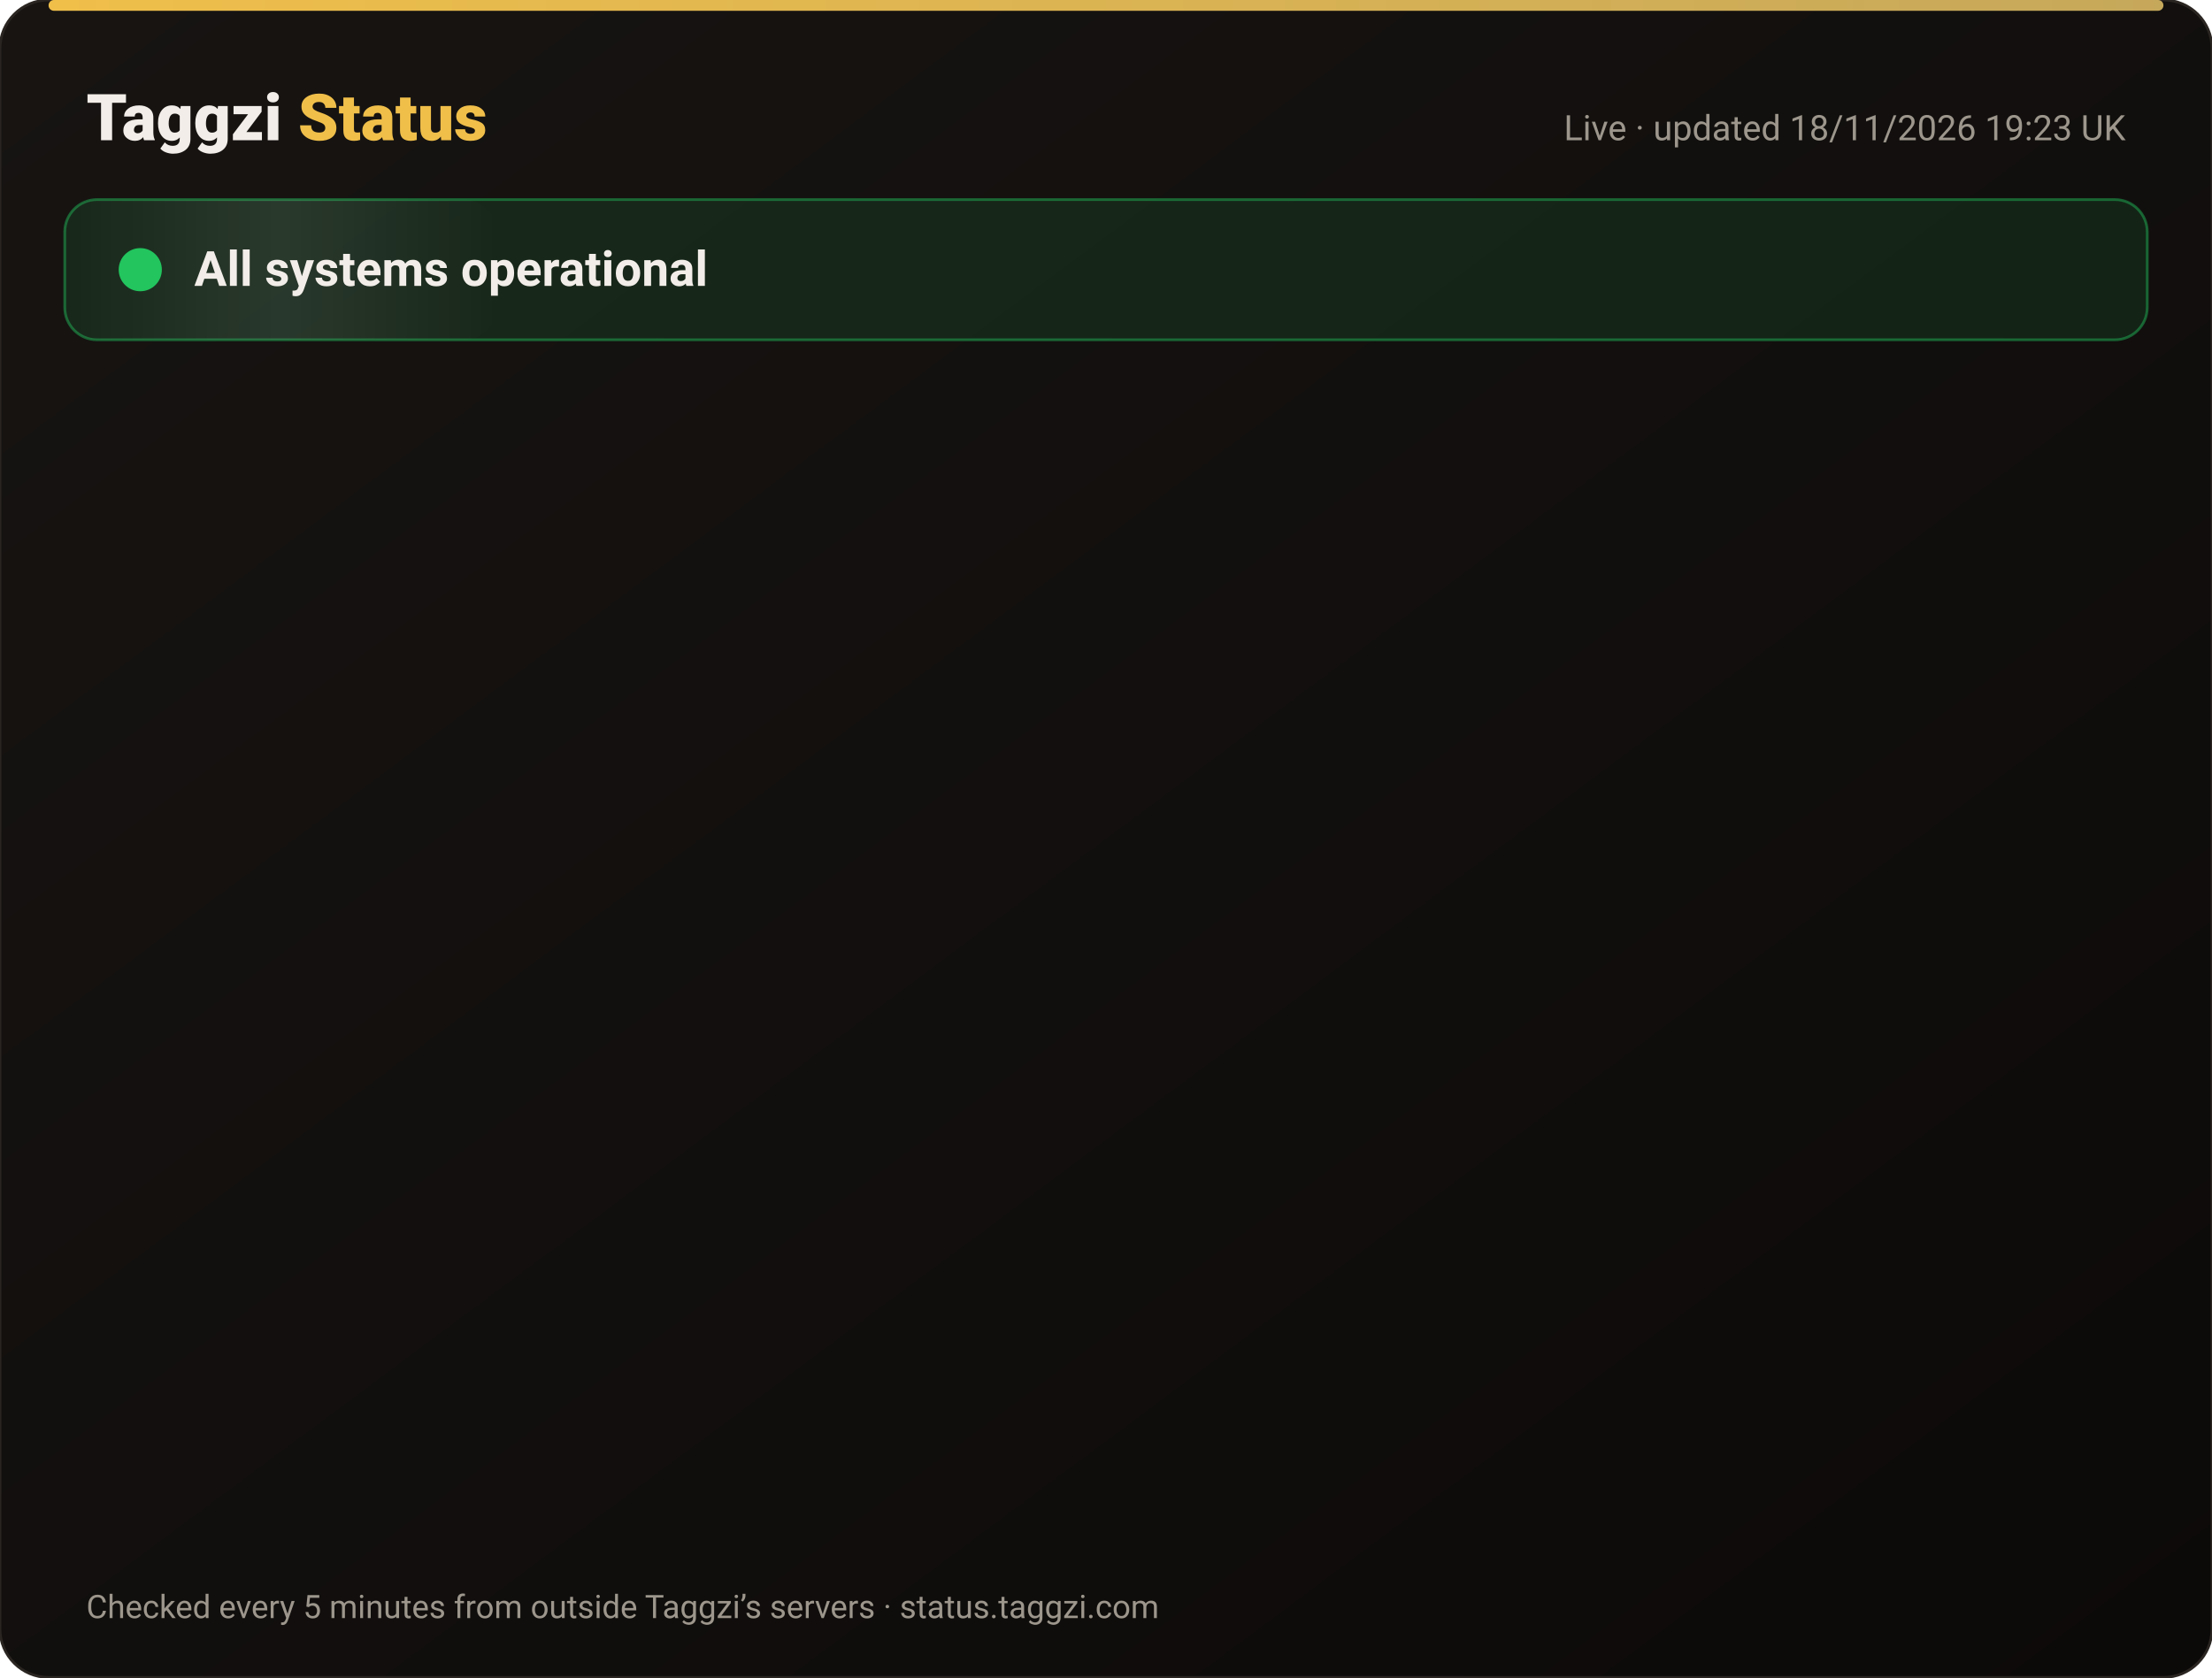
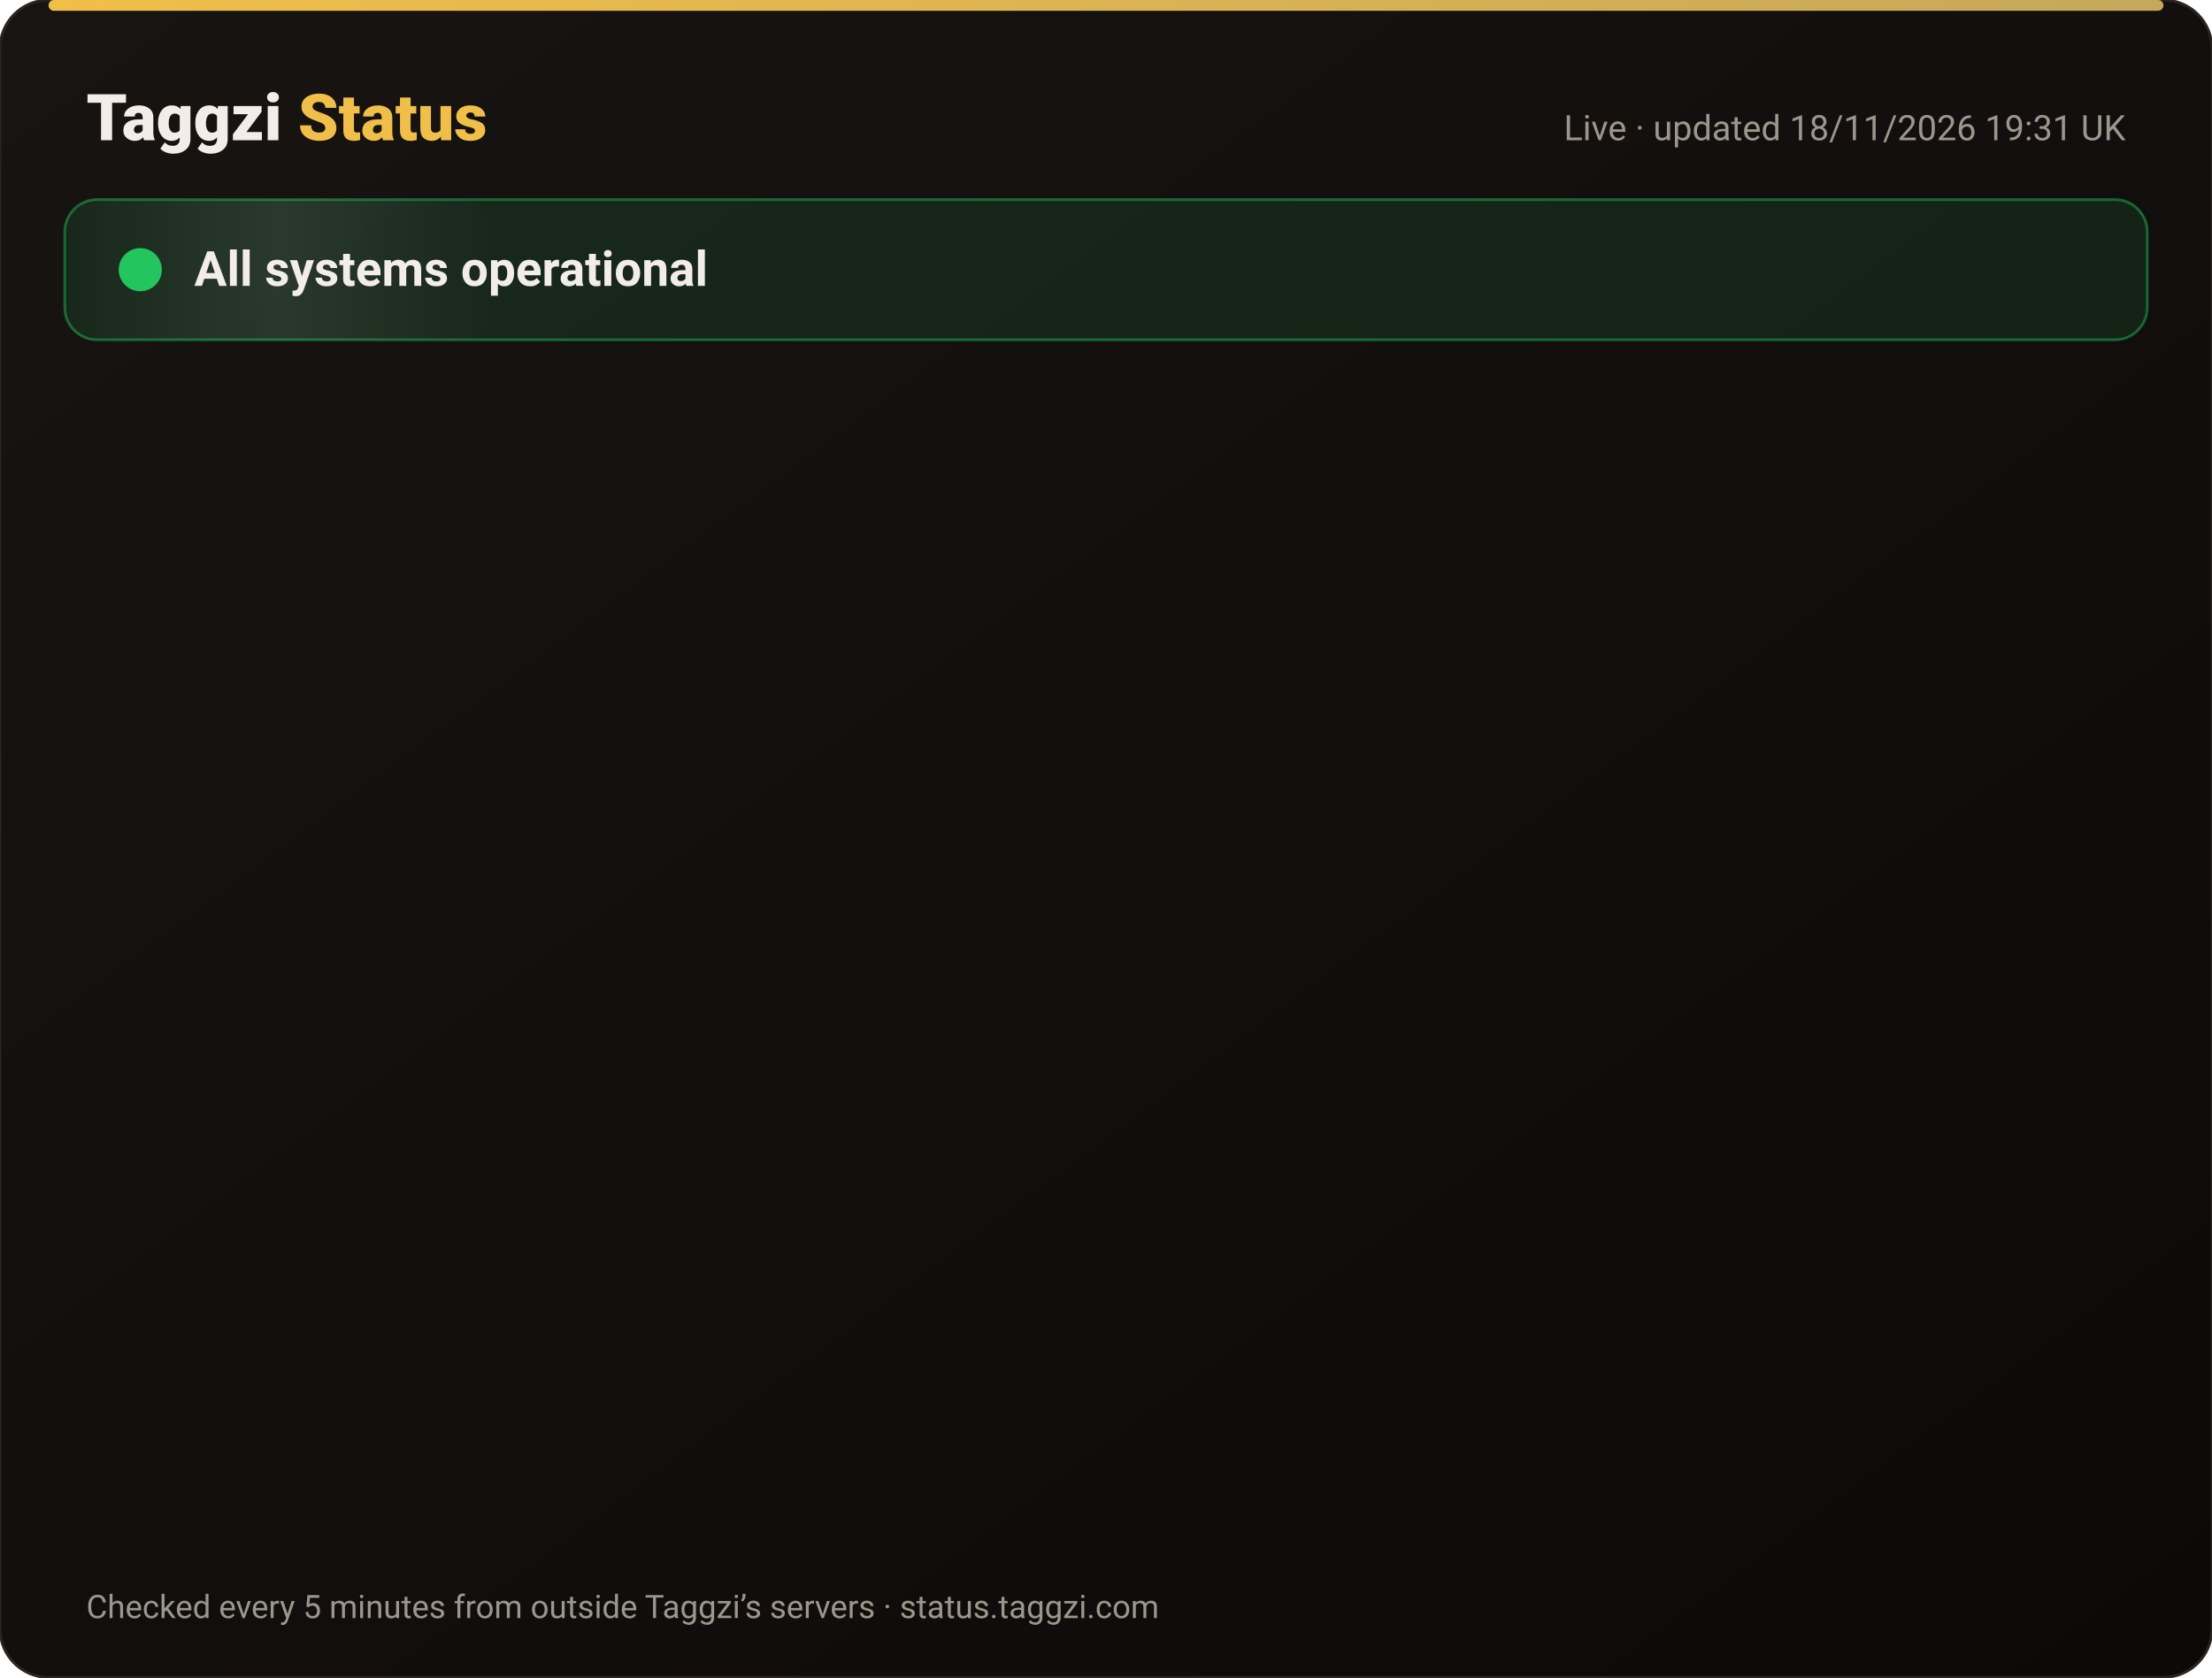
<svg xmlns="http://www.w3.org/2000/svg" width="820" height="622" viewBox="0 0 820 622" font-family="-apple-system,Segoe UI,Roboto,Helvetica,Arial,sans-serif">
  <defs>
    <linearGradient id="bg" x1="0" y1="0" x2="1" y2="1">
      <stop offset="0" stop-color="#171412" />
      <stop offset="1" stop-color="#0C0A09" />
    </linearGradient>
    <linearGradient id="gold" x1="0" x2="1">
      <stop offset="0" stop-color="#F0BF4A" />
      <stop offset="1" stop-color="#c6a85b" />
    </linearGradient>
    <linearGradient id="shine" x1="0" x2="1">
      <stop offset="0" stop-color="#fff" stop-opacity="0" />
      <stop offset=".5" stop-color="#fff" stop-opacity=".08" />
      <stop offset="1" stop-color="#fff" stop-opacity="0" />
    </linearGradient>
  </defs>
  <rect width="820" height="622" rx="18" fill="url(#bg)" stroke="#2a2521" />
  <rect x="18" y="0" width="784" height="4" rx="2" fill="url(#gold)" />
  <text x="32" y="52" font-size="24" font-weight="800" fill="#F2EDE8">Taggzi <tspan fill="#F0BF4A">Status</tspan>
  </text>
-   <text x="788" y="52" font-size="13" fill="#9C968C" text-anchor="end">Live · updated 18/11/2026 19:23 UK</text>
+   <text x="788" y="52" font-size="13" fill="#9C968C" text-anchor="end">Live · updated 18/11/2026 19:31 UK</text>
  <rect x="24" y="74" width="772" height="52" rx="12" fill="#22c55e" fill-opacity=".12" stroke="#22c55e" stroke-opacity=".45" />
  <rect x="24" y="74" width="160" height="52" rx="12" fill="url(#shine)">
    <animate attributeName="x" from="-160" to="820" dur="4s" repeatCount="indefinite" />
  </rect>
  <circle cx="52" cy="100" r="7" fill="#22c55e" />
  <circle cx="52" cy="100" r="7" fill="none" stroke="#22c55e" stroke-width="2">
    <animate attributeName="r" values="7;15;7" dur="2s" repeatCount="indefinite" />
    <animate attributeName="opacity" values=".9;0;.9" dur="2s" repeatCount="indefinite" />
  </circle>
  <text x="72" y="106" font-size="18" font-weight="700" fill="#F2EDE8">All systems operational</text>
  <g opacity="0">
    <animate attributeName="opacity" from="0" to="1" begin="0.00s" dur=".6s" fill="freeze" />
    <line x1="32" y1="188" x2="788" y2="188" stroke="#2a2521" />
    <circle cx="44" cy="166" r="6" fill="#22c55e">
      <animate attributeName="opacity" values="1;.45;1" dur="2.4s" begin="0.00s" repeatCount="indefinite" />
    </circle>
    <text x="62" y="171" font-size="15" font-weight="650" fill="#F2EDE8">Website</text>
    <text x="630" y="171" font-size="13" fill="#9C968C" text-anchor="end">99.97% uptime</text>
    <rect x="648" y="154" width="140" height="24" rx="12" fill="#22c55e" fill-opacity=".14" stroke="#22c55e" stroke-opacity=".5" />
    <text x="718" y="171" font-size="12" font-weight="700" fill="#22c55e" text-anchor="middle">Operational</text>
  </g>
  <g opacity="0">
    <animate attributeName="opacity" from="0" to="1" begin="0.15s" dur=".6s" fill="freeze" />
    <line x1="32" y1="234" x2="788" y2="234" stroke="#2a2521" />
    <circle cx="44" cy="212" r="6" fill="#22c55e">
      <animate attributeName="opacity" values="1;.45;1" dur="2.4s" begin="0.15s" repeatCount="indefinite" />
    </circle>
    <text x="62" y="217" font-size="15" font-weight="650" fill="#F2EDE8">Tag scans</text>
    <text x="630" y="217" font-size="13" fill="#9C968C" text-anchor="end">99.97% uptime</text>
    <rect x="648" y="200" width="140" height="24" rx="12" fill="#22c55e" fill-opacity=".14" stroke="#22c55e" stroke-opacity=".5" />
    <text x="718" y="217" font-size="12" font-weight="700" fill="#22c55e" text-anchor="middle">Operational</text>
  </g>
  <g opacity="0">
    <animate attributeName="opacity" from="0" to="1" begin="0.30s" dur=".6s" fill="freeze" />
    <line x1="32" y1="280" x2="788" y2="280" stroke="#2a2521" />
    <circle cx="44" cy="258" r="6" fill="#22c55e">
      <animate attributeName="opacity" values="1;.45;1" dur="2.4s" begin="0.30s" repeatCount="indefinite" />
    </circle>
    <text x="62" y="263" font-size="15" font-weight="650" fill="#F2EDE8">Manual tag lookup</text>
    <text x="630" y="263" font-size="13" fill="#9C968C" text-anchor="end">99.97% uptime</text>
    <rect x="648" y="246" width="140" height="24" rx="12" fill="#22c55e" fill-opacity=".14" stroke="#22c55e" stroke-opacity=".5" />
    <text x="718" y="263" font-size="12" font-weight="700" fill="#22c55e" text-anchor="middle">Operational</text>
  </g>
  <g opacity="0">
    <animate attributeName="opacity" from="0" to="1" begin="0.45s" dur=".6s" fill="freeze" />
    <line x1="32" y1="326" x2="788" y2="326" stroke="#2a2521" />
    <circle cx="44" cy="304" r="6" fill="#22c55e">
      <animate attributeName="opacity" values="1;.45;1" dur="2.4s" begin="0.45s" repeatCount="indefinite" />
    </circle>
    <text x="62" y="309" font-size="15" font-weight="650" fill="#F2EDE8">App &amp; login</text>
    <text x="630" y="309" font-size="13" fill="#9C968C" text-anchor="end">99.97% uptime</text>
    <rect x="648" y="292" width="140" height="24" rx="12" fill="#22c55e" fill-opacity=".14" stroke="#22c55e" stroke-opacity=".5" />
    <text x="718" y="309" font-size="12" font-weight="700" fill="#22c55e" text-anchor="middle">Operational</text>
  </g>
  <g opacity="0">
    <animate attributeName="opacity" from="0" to="1" begin="0.60s" dur=".6s" fill="freeze" />
    <line x1="32" y1="372" x2="788" y2="372" stroke="#2a2521" />
    <circle cx="44" cy="350" r="6" fill="#22c55e">
      <animate attributeName="opacity" values="1;.45;1" dur="2.4s" begin="0.60s" repeatCount="indefinite" />
    </circle>
    <text x="62" y="355" font-size="15" font-weight="650" fill="#F2EDE8">Community alerts</text>
    <text x="630" y="355" font-size="13" fill="#9C968C" text-anchor="end">99.97% uptime</text>
    <rect x="648" y="338" width="140" height="24" rx="12" fill="#22c55e" fill-opacity=".14" stroke="#22c55e" stroke-opacity=".5" />
    <text x="718" y="355" font-size="12" font-weight="700" fill="#22c55e" text-anchor="middle">Operational</text>
  </g>
  <g opacity="0">
    <animate attributeName="opacity" from="0" to="1" begin="0.75s" dur=".6s" fill="freeze" />
    <line x1="32" y1="418" x2="788" y2="418" stroke="#2a2521" />
    <circle cx="44" cy="396" r="6" fill="#22c55e">
      <animate attributeName="opacity" values="1;.45;1" dur="2.4s" begin="0.75s" repeatCount="indefinite" />
    </circle>
    <text x="62" y="401" font-size="15" font-weight="650" fill="#F2EDE8">Private calling</text>
    <text x="630" y="401" font-size="13" fill="#9C968C" text-anchor="end">99.97% uptime</text>
    <rect x="648" y="384" width="140" height="24" rx="12" fill="#22c55e" fill-opacity=".14" stroke="#22c55e" stroke-opacity=".5" />
    <text x="718" y="401" font-size="12" font-weight="700" fill="#22c55e" text-anchor="middle">Operational</text>
  </g>
  <g opacity="0">
    <animate attributeName="opacity" from="0" to="1" begin="0.90s" dur=".6s" fill="freeze" />
    <line x1="32" y1="464" x2="788" y2="464" stroke="#2a2521" />
    <circle cx="44" cy="442" r="6" fill="#22c55e">
      <animate attributeName="opacity" values="1;.45;1" dur="2.4s" begin="0.90s" repeatCount="indefinite" />
    </circle>
    <text x="62" y="447" font-size="15" font-weight="650" fill="#F2EDE8">Payments</text>
    <text x="630" y="447" font-size="13" fill="#9C968C" text-anchor="end">99.97% uptime</text>
    <rect x="648" y="430" width="140" height="24" rx="12" fill="#22c55e" fill-opacity=".14" stroke="#22c55e" stroke-opacity=".5" />
    <text x="718" y="447" font-size="12" font-weight="700" fill="#22c55e" text-anchor="middle">Operational</text>
  </g>
  <g opacity="0">
    <animate attributeName="opacity" from="0" to="1" begin="1.05s" dur=".6s" fill="freeze" />
    <line x1="32" y1="510" x2="788" y2="510" stroke="#2a2521" />
    <circle cx="44" cy="488" r="6" fill="#22c55e">
      <animate attributeName="opacity" values="1;.45;1" dur="2.4s" begin="1.05s" repeatCount="indefinite" />
    </circle>
    <text x="62" y="493" font-size="15" font-weight="650" fill="#F2EDE8">Email &amp; support</text>
    <text x="630" y="493" font-size="13" fill="#9C968C" text-anchor="end">99.97% uptime</text>
    <rect x="648" y="476" width="140" height="24" rx="12" fill="#22c55e" fill-opacity=".14" stroke="#22c55e" stroke-opacity=".5" />
    <text x="718" y="493" font-size="12" font-weight="700" fill="#22c55e" text-anchor="middle">Operational</text>
  </g>
  <g opacity="0">
    <animate attributeName="opacity" from="0" to="1" begin="1.20s" dur=".6s" fill="freeze" />
    <line x1="32" y1="556" x2="788" y2="556" stroke="#2a2521" />
    <circle cx="44" cy="534" r="6" fill="#22c55e">
      <animate attributeName="opacity" values="1;.45;1" dur="2.4s" begin="1.20s" repeatCount="indefinite" />
    </circle>
    <text x="62" y="539" font-size="15" font-weight="650" fill="#F2EDE8">Secure connection (SSL)</text>
    <text x="630" y="539" font-size="13" fill="#9C968C" text-anchor="end">100.00% uptime</text>
    <rect x="648" y="522" width="140" height="24" rx="12" fill="#22c55e" fill-opacity=".14" stroke="#22c55e" stroke-opacity=".5" />
    <text x="718" y="539" font-size="12" font-weight="700" fill="#22c55e" text-anchor="middle">Operational</text>
  </g>
  <text x="32" y="600" font-size="12" fill="#9C968C">Checked every 5 minutes from outside Taggzi’s servers · status.taggzi.com</text>
</svg>
